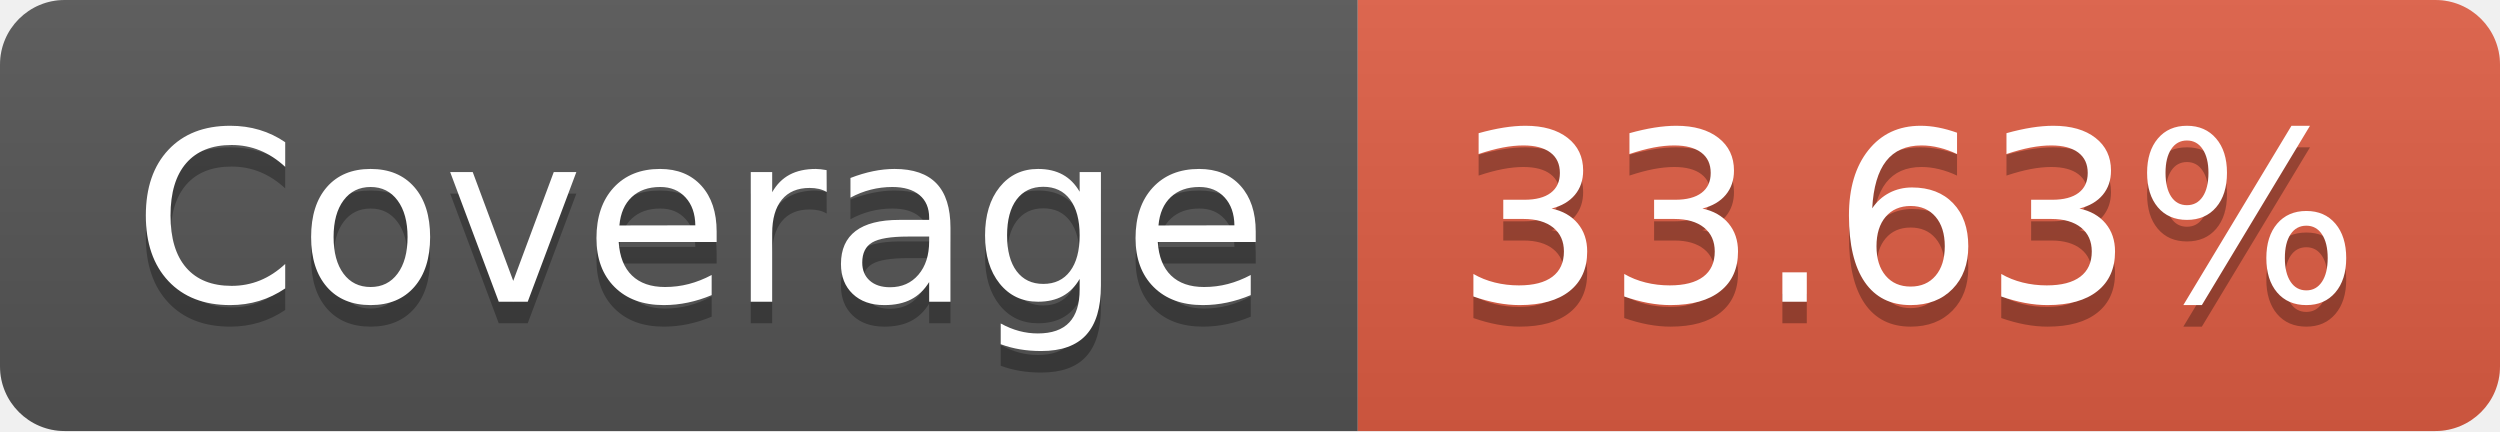
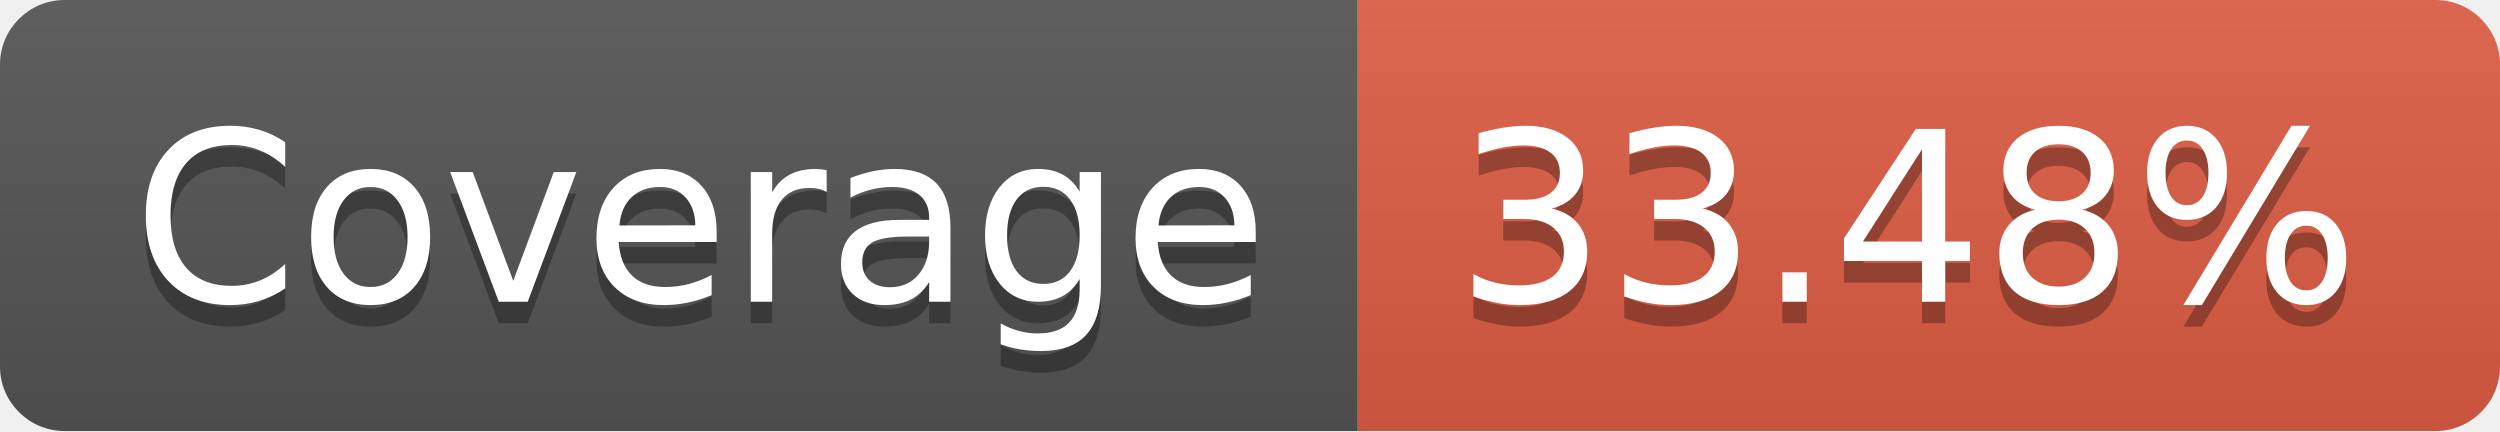
<svg xmlns="http://www.w3.org/2000/svg" width="116" height="20">
  <linearGradient id="b" x2="0" y2="100%">
    <stop offset="0" stop-color="#bbb" stop-opacity=".1" />
    <stop offset="1" stop-opacity=".1" />
  </linearGradient>
  <clipPath id="a">
    <rect width="116" height="20" rx="3" fill="#fff" />
  </clipPath>
  <g clip-path="url(#a)">
    <path fill="#555" d="M0 0h63v20H0z" />
    <path fill="#e05d44" d="M63 0h53v20H63z" />
    <path fill="url(#b)" d="M0 0h116v20H0z" />
  </g>
  <g fill="#fff" text-anchor="middle" font-family="DejaVu Sans,Verdana,Geneva,sans-serif" font-size="110">
    <text x="325" y="150" fill="#010101" fill-opacity=".3" transform="scale(.1)" textLength="530">Coverage</text>
    <text x="325" y="140" transform="scale(.1)" textLength="530">Coverage</text>
-     <text x="885" y="150" fill="#010101" fill-opacity=".3" transform="scale(.1)" textLength="430">33.63%</text>
-     <text x="885" y="140" transform="scale(.1)" textLength="430">33.63%</text>
+     <text x="885" y="150" fill="#010101" fill-opacity=".3" transform="scale(.1)" textLength="430">33.48%</text>
+     <text x="885" y="140" transform="scale(.1)" textLength="430">33.48%</text>
  </g>
</svg>
